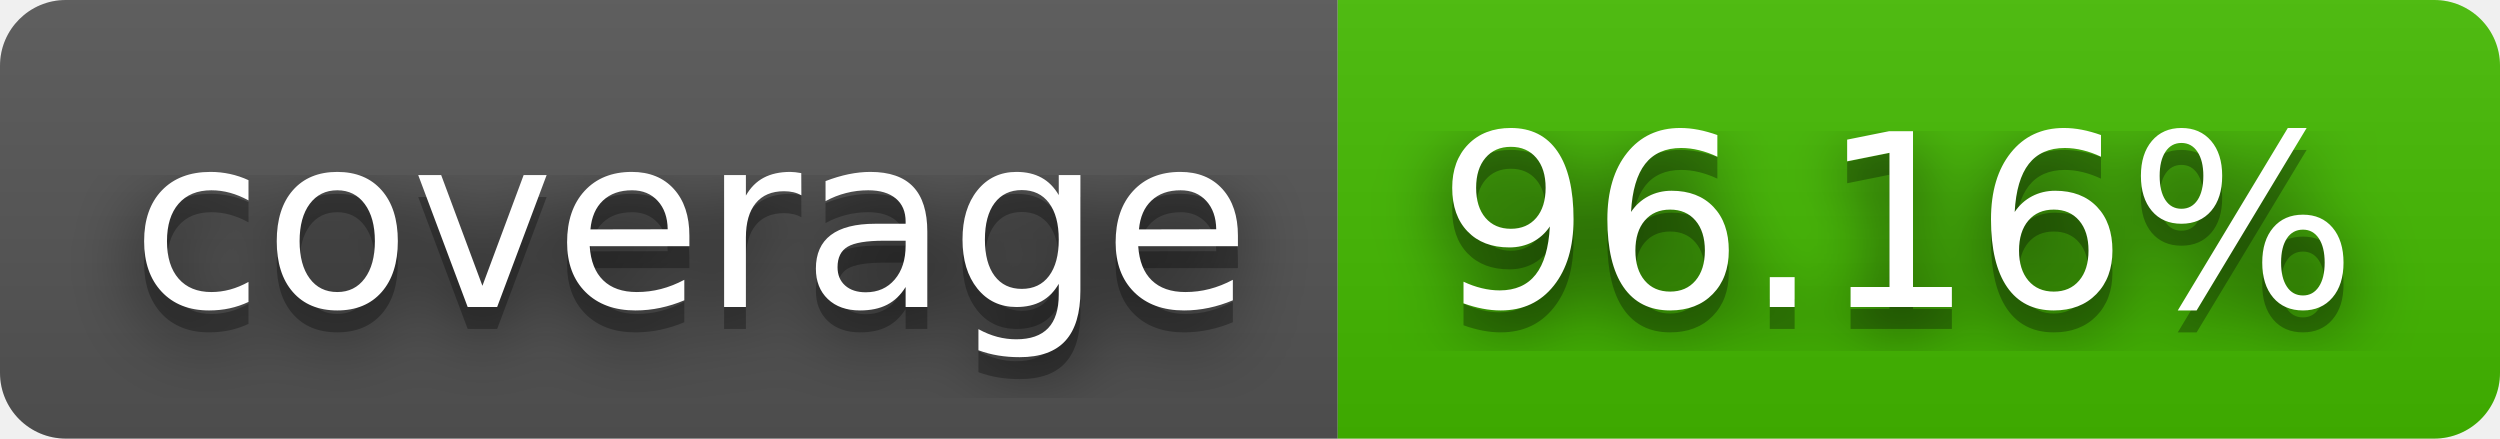
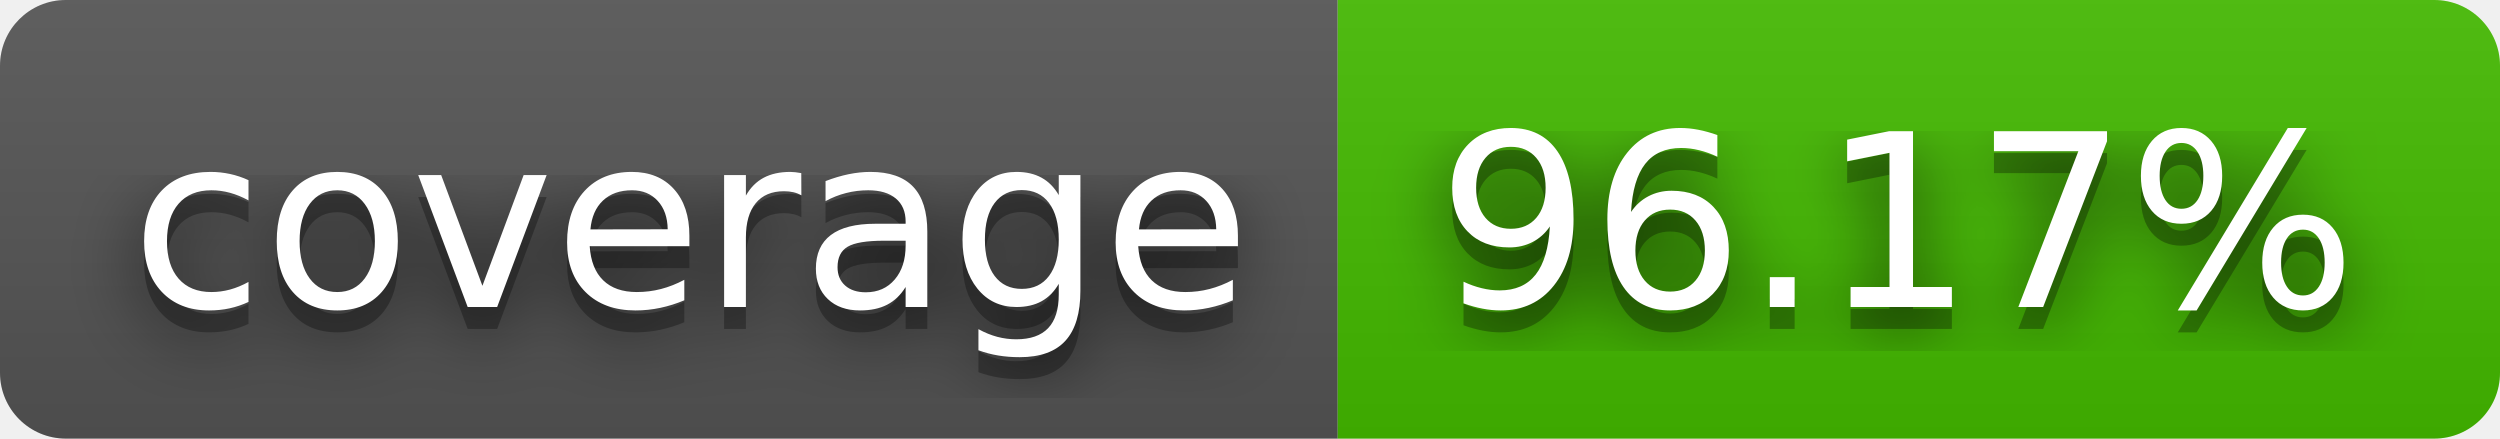
- <svg xmlns="http://www.w3.org/2000/svg" width="114" height="20" role="img" aria-label="coverage: 96.16%">
+ <svg xmlns="http://www.w3.org/2000/svg" width="114" height="20" role="img" aria-label="coverage: 96.17%">
  <filter id="blur">
    <feGaussianBlur stdDeviation="16" />
  </filter>
  <linearGradient id="s" x2="0" y2="100%">
    <stop offset="0" stop-color="#bbb" stop-opacity=".1" />
    <stop offset="1" stop-opacity=".1" />
  </linearGradient>
  <clipPath id="r">
    <rect width="114" height="20" rx="3" />
  </clipPath>
  <g clip-path="url(#r)">
    <rect width="61" height="20" fill="#555" />
    <rect x="61" width="53" height="20" fill="#4b0" />
    <rect width="114" height="20" fill="url(#s)" />
  </g>
  <g fill="#fff" text-anchor="middle" font-family="Verdana,Geneva,DejaVu Sans,sans-serif" text-rendering="geometricPrecision" font-size="110">
    <g transform="scale(.1)">
      <g aria-hidden="true" fill="#010101">
        <text x="315" y="150" fill-opacity=".8" filter="url(#blur)" textLength="510">coverage</text>
        <text x="315" y="150" fill-opacity=".3" textLength="510">coverage</text>
      </g>
      <text x="315" y="140" textLength="510">coverage</text>
    </g>
    <g transform="scale(.1)">
      <g aria-hidden="true" fill="#010101">
-         <text x="865" y="150" fill-opacity=".8" filter="url(#blur)" textLength="430">96.16%</text>
-         <text x="865" y="150" fill-opacity=".3" textLength="430">96.16%</text>
+         <text x="865" y="150" fill-opacity=".8" filter="url(#blur)" textLength="430">96.17%</text>
+         <text x="865" y="150" fill-opacity=".3" textLength="430">96.17%</text>
      </g>
-       <text x="865" y="140" textLength="430">96.16%</text>
+       <text x="865" y="140" textLength="430">96.17%</text>
    </g>
  </g>
</svg>
